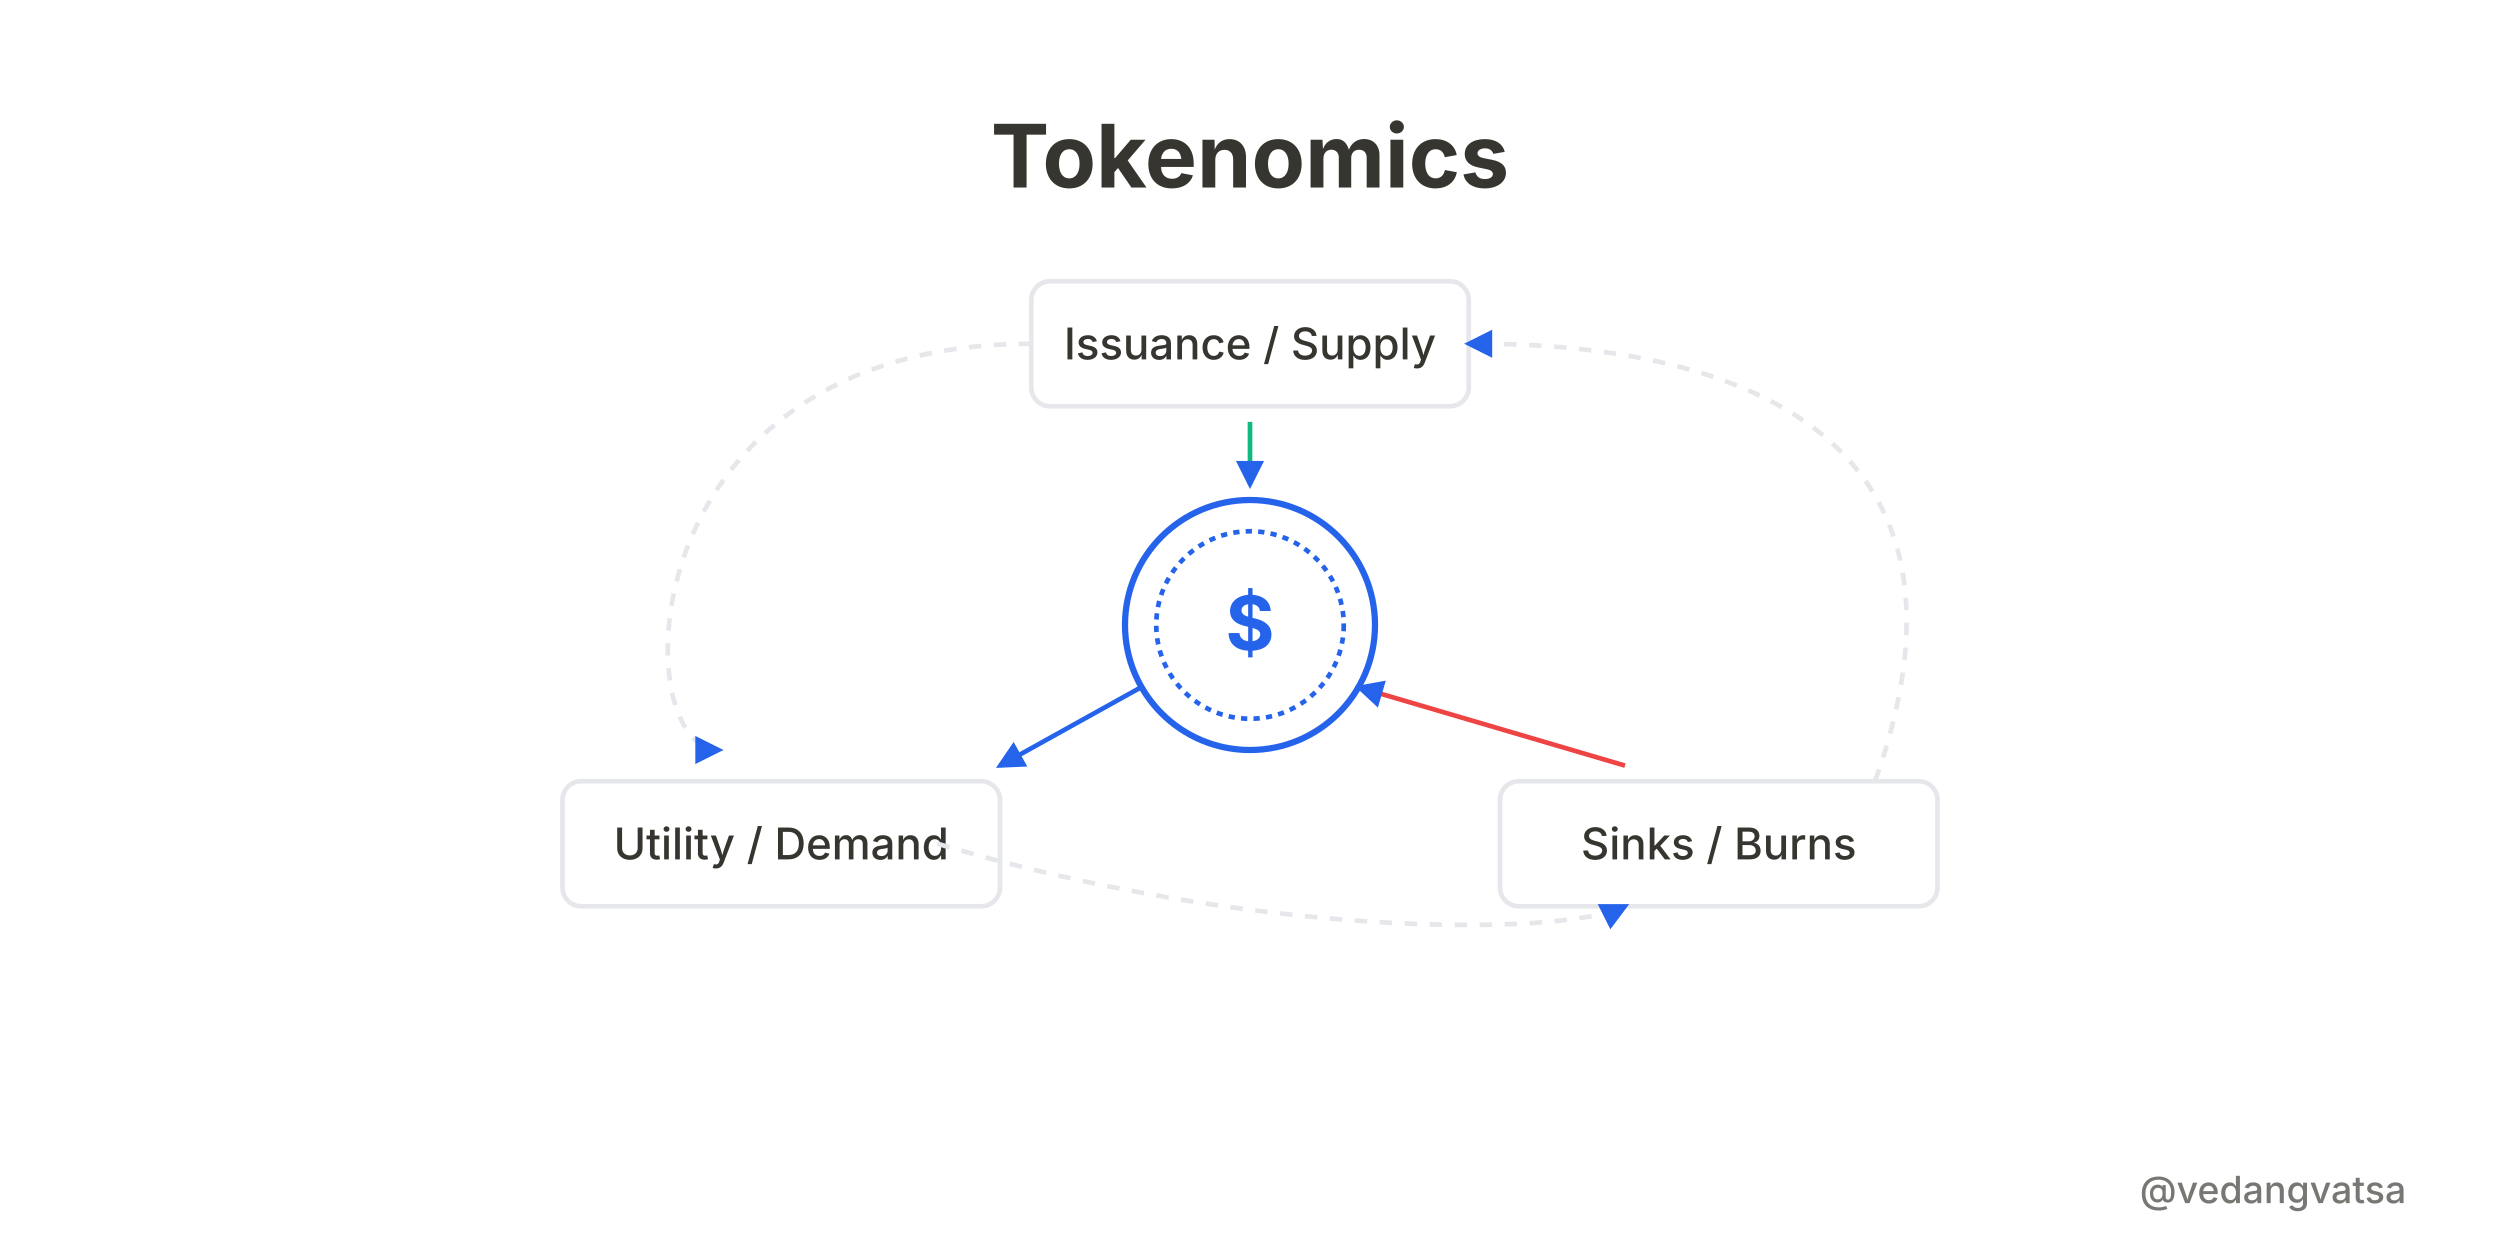
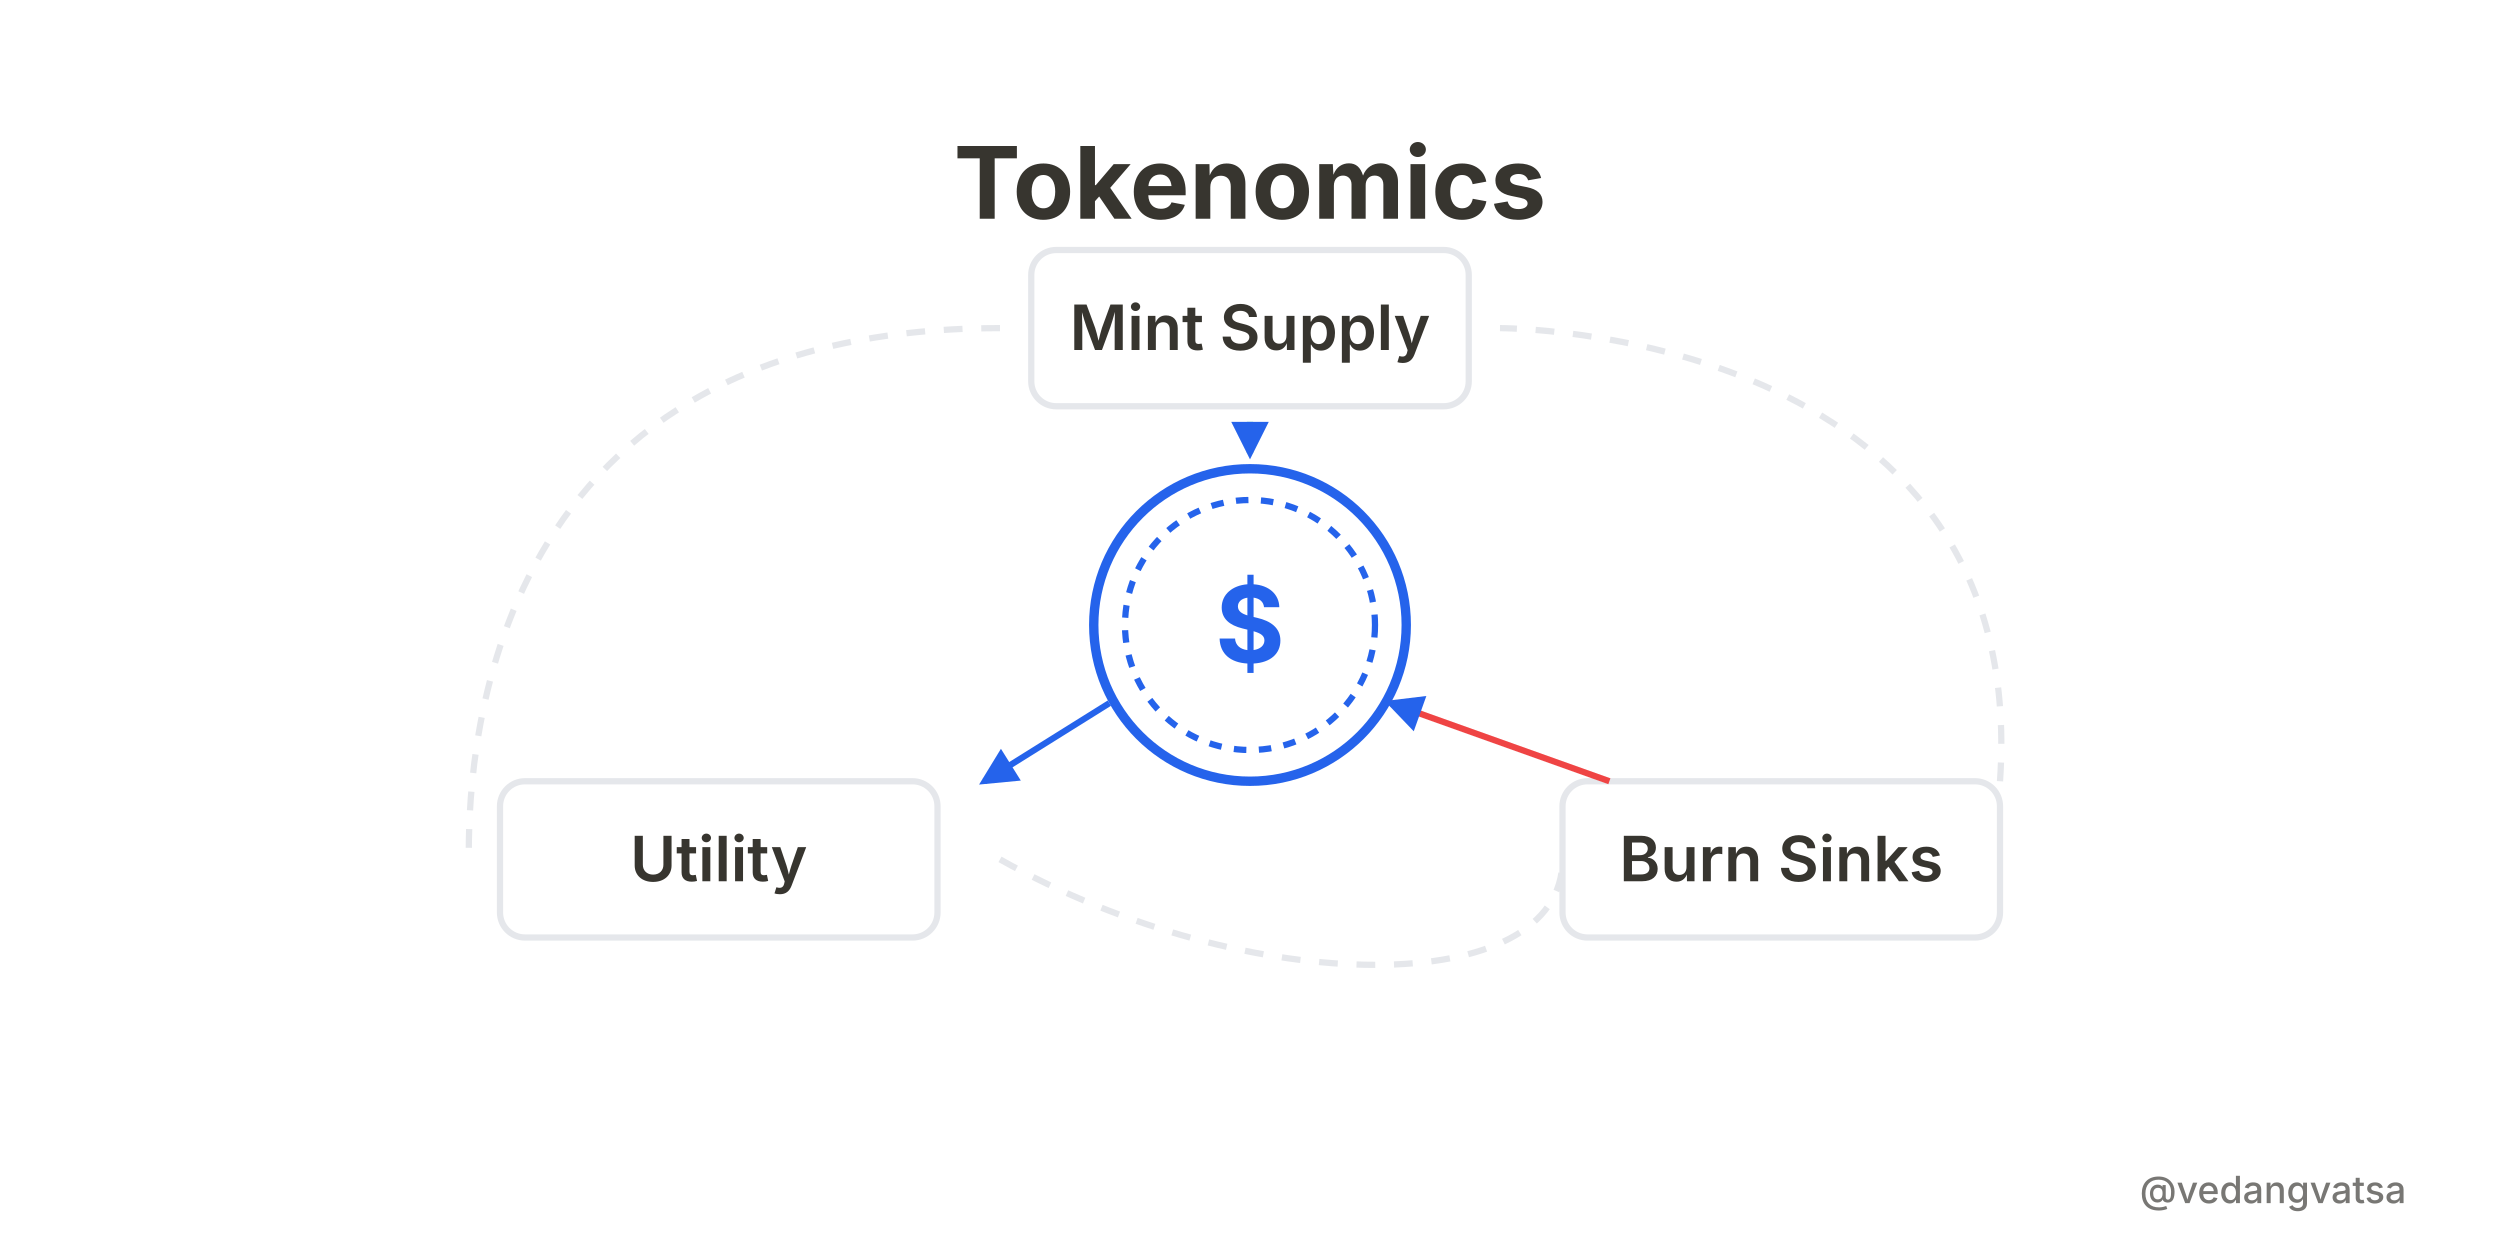
<svg xmlns="http://www.w3.org/2000/svg" viewBox="0 0 800 400" width="800" height="400" style="background-color:#ffffff">
  <defs>
    <marker id="arrow" markerWidth="6" markerHeight="6" refX="5" refY="3" orient="auto">
      <path d="M 0 0 L 6 3 L 0 6 z" fill="#2563eb" />
    </marker>
  </defs>
  <rect width="800" height="400" fill="#ffffff" />
  <g>
-     <text x="400" y="60" font-family="'Inter',sans-serif" font-weight="700" font-size="28" fill="#37352f" text-anchor="middle">Tokenomics</text>
-     <circle cx="400" cy="200" r="40" fill="#ffffff" stroke="#2563eb" stroke-width="2" />
-     <circle cx="400" cy="200" r="30" fill="none" stroke="#2563eb" stroke-width="1.5" stroke-dasharray="2 2" />
-     <text x="400" y="208" font-family="'Inter',sans-serif" font-weight="700" font-size="24" fill="#2563eb" text-anchor="middle">$</text>
-     <rect x="330" y="90" width="140" height="40" rx="6" fill="#ffffff" stroke="#e5e7eb" stroke-width="1.5" />
-     <text x="400" y="115" font-family="'Inter',sans-serif" font-weight="500" font-size="14" fill="#37352f" text-anchor="middle">Issuance / Supply</text>
-     <path d="M 400 135 L 400 155" fill="none" stroke="#10b981" stroke-width="1.5" marker-end="url(#arrow)" />
-     <rect x="180" y="250" width="140" height="40" rx="6" fill="#ffffff" stroke="#e5e7eb" stroke-width="1.5" />
-     <text x="250" y="275" font-family="'Inter',sans-serif" font-weight="500" font-size="14" fill="#37352f" text-anchor="middle">Utility / Demand</text>
-     <path d="M 365 220 L 320 245" fill="none" stroke="#2563eb" stroke-width="1.5" marker-end="url(#arrow)" />
-     <rect x="480" y="250" width="140" height="40" rx="6" fill="#ffffff" stroke="#e5e7eb" stroke-width="1.5" />
-     <text x="550" y="275" font-family="'Inter',sans-serif" font-weight="500" font-size="14" fill="#37352f" text-anchor="middle">Sinks / Burns</text>
-     <path d="M 520 245 L 435 220" fill="none" stroke="#ef4444" stroke-width="1.5" marker-end="url(#arrow)" />
-     <path d="M 330 110 C 200 110, 200 240, 230 240" fill="none" stroke="#e5e7eb" stroke-width="1.5" stroke-dasharray="4 4" marker-end="url(#arrow)" />
-     <path d="M 300 270 C 400 300, 500 300, 520 290" fill="none" stroke="#e5e7eb" stroke-width="1.5" stroke-dasharray="4 4" marker-end="url(#arrow)" />
-     <path d="M 600 250 C 650 110, 500 110, 470 110" fill="none" stroke="#e5e7eb" stroke-width="1.5" stroke-dasharray="4 4" marker-end="url(#arrow)" />
+     <text x="400" y="70" font-family="'Inter',sans-serif" font-weight="700" font-size="32" fill="#37352f" text-anchor="middle">Tokenomics</text>
+     <circle cx="400" cy="200" r="50" fill="#ffffff" stroke="#2563eb" stroke-width="3" />
+     <circle cx="400" cy="200" r="40" fill="none" stroke="#2563eb" stroke-width="2" stroke-dasharray="4 4" />
+     <text x="400" y="212" font-family="'Inter',sans-serif" font-weight="700" font-size="34" fill="#2563eb" text-anchor="middle">$</text>
+     <rect x="330" y="80" width="140" height="50" rx="8" fill="#ffffff" stroke="#e5e7eb" stroke-width="2" />
+     <text x="400" y="112" font-family="'Inter',sans-serif" font-weight="600" font-size="20" fill="#37352f" text-anchor="middle">Mint Supply</text>
+     <path d="M 400 135 L 400 145" fill="none" stroke="#10b981" stroke-width="2" marker-end="url(#arrow)" />
+     <rect x="160" y="250" width="140" height="50" rx="8" fill="#ffffff" stroke="#e5e7eb" stroke-width="2" />
+     <text x="230" y="282" font-family="'Inter',sans-serif" font-weight="600" font-size="20" fill="#37352f" text-anchor="middle">Utility</text>
+     <path d="M 355 225 L 315 250" fill="none" stroke="#2563eb" stroke-width="2" marker-end="url(#arrow)" />
+     <rect x="500" y="250" width="140" height="50" rx="8" fill="#ffffff" stroke="#e5e7eb" stroke-width="2" />
+     <text x="570" y="282" font-family="'Inter',sans-serif" font-weight="600" font-size="20" fill="#37352f" text-anchor="middle">Burn Sinks</text>
+     <path d="M 515 250 L 445 225" fill="none" stroke="#ef4444" stroke-width="2" marker-end="url(#arrow)" />
+     <path d="M 320 105 C 150 105, 150 250, 150 275" fill="none" stroke="#e5e7eb" stroke-width="2" stroke-dasharray="6 6" />
+     <path d="M 320 275 C 400 320, 500 320, 500 275" fill="none" stroke="#e5e7eb" stroke-width="2" stroke-dasharray="6 6" />
+     <path d="M 640 250 C 650 105, 480 105, 480 105" fill="none" stroke="#e5e7eb" stroke-width="2" stroke-dasharray="6 6" />
  </g>
  <rect x="0" y="360" width="800" height="40" fill="#ffffff" opacity="0.9" />
  <text x="770" y="385" font-family="'Inter',sans-serif" font-weight="500" font-size="12" fill="#787774" text-anchor="end">@vedangvatsa</text>
</svg>
